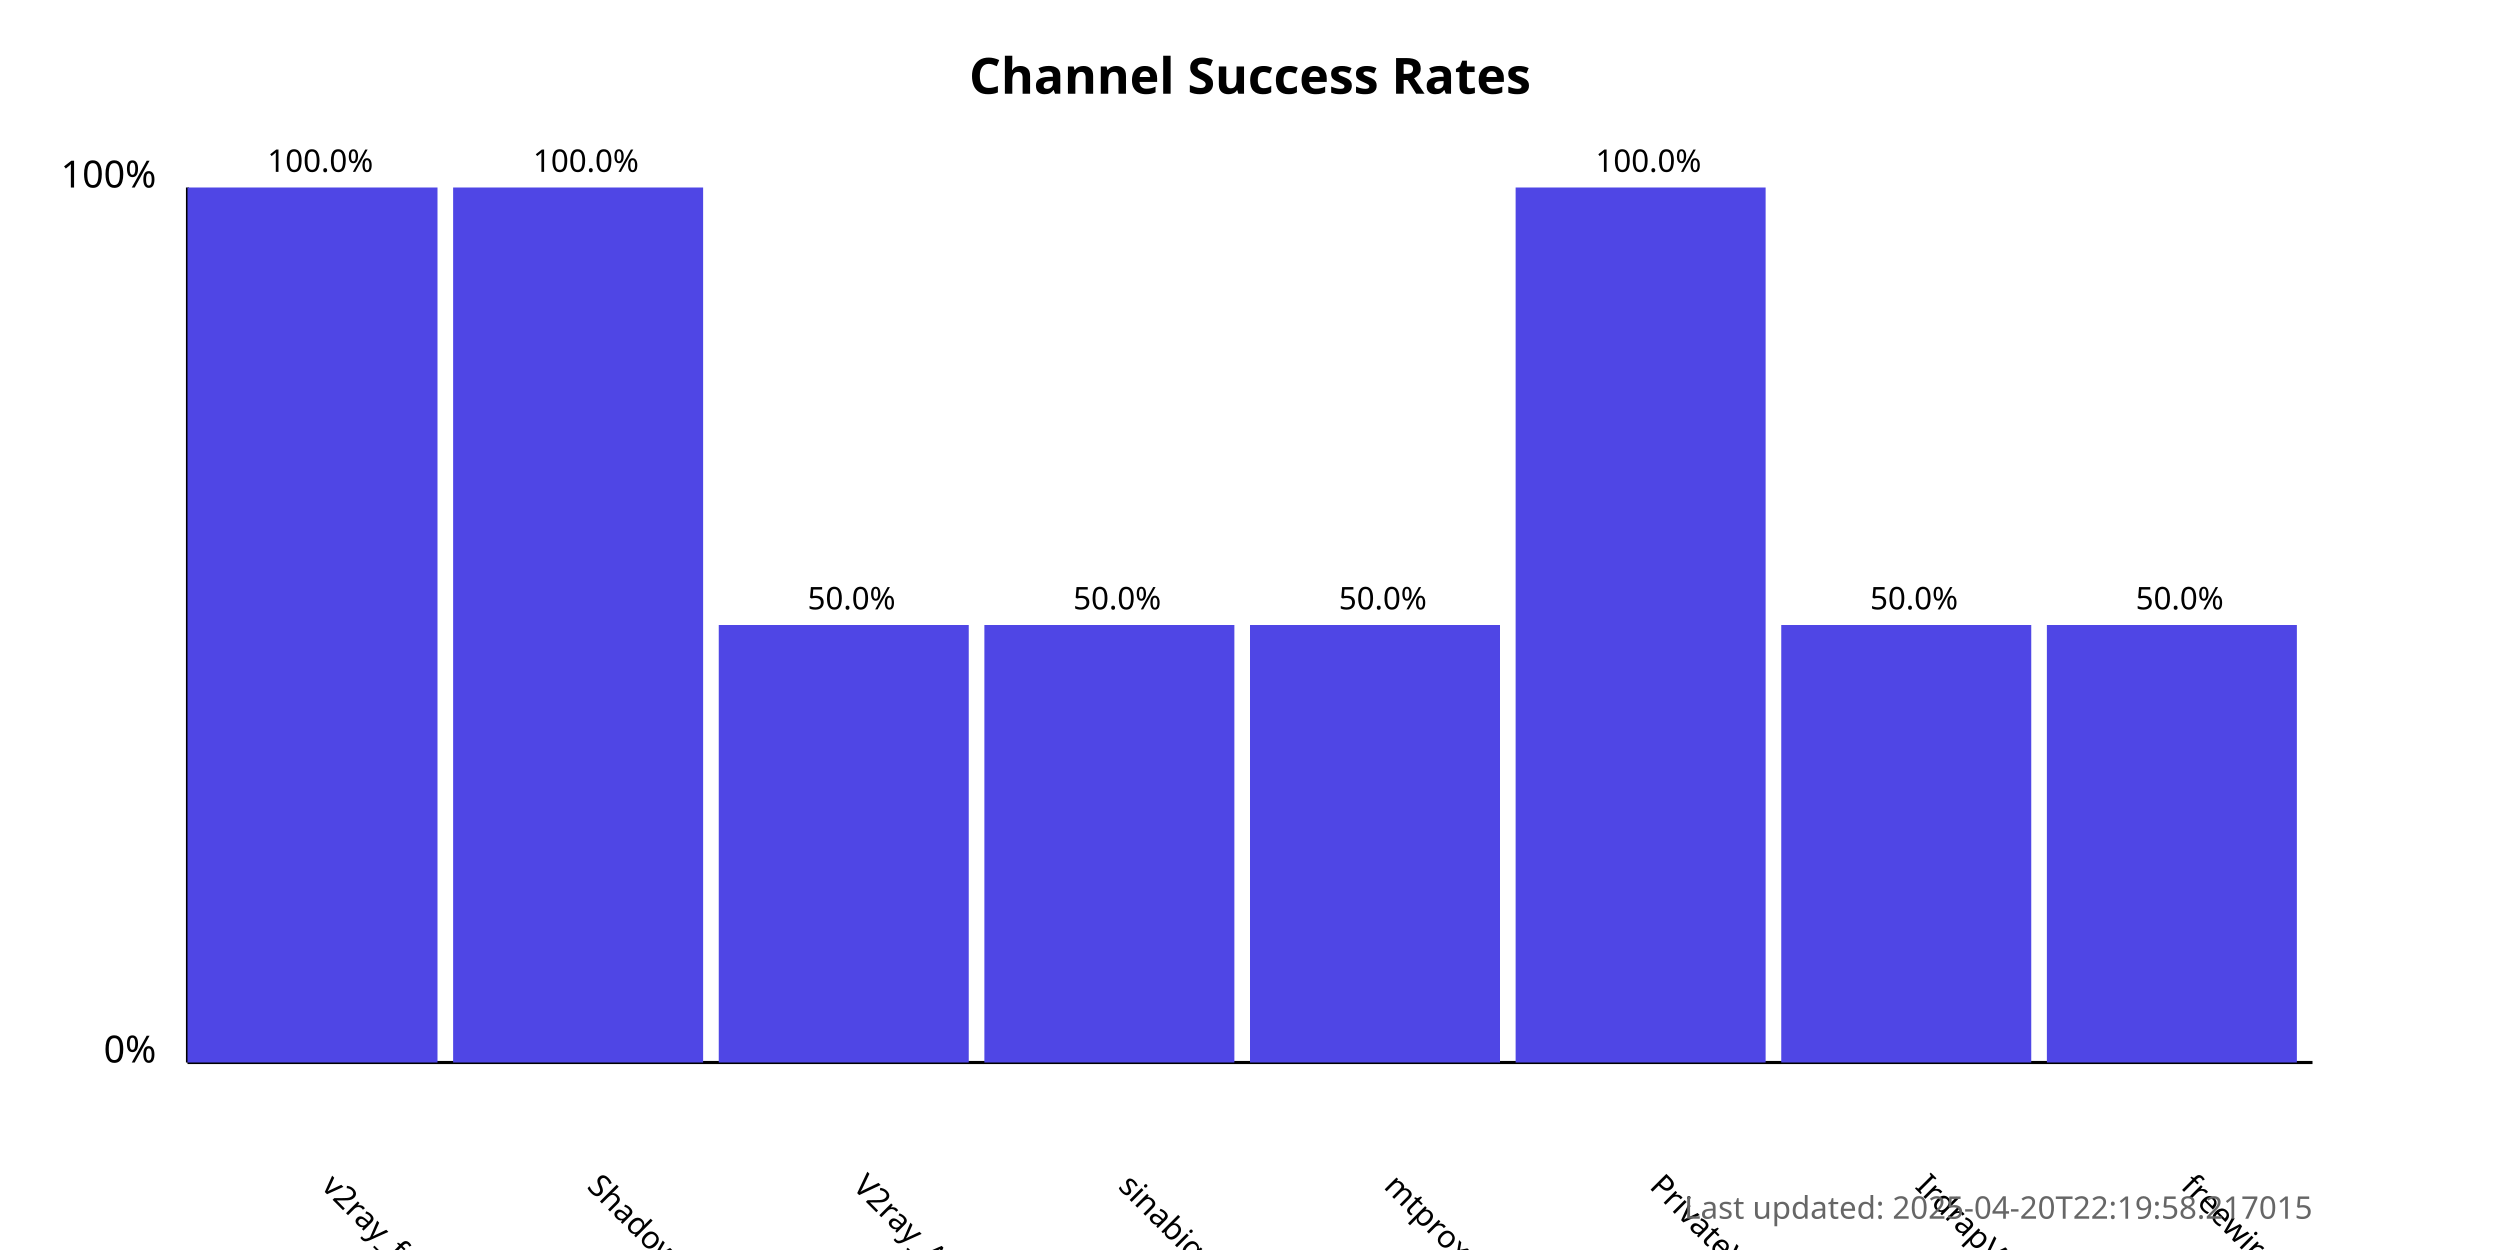
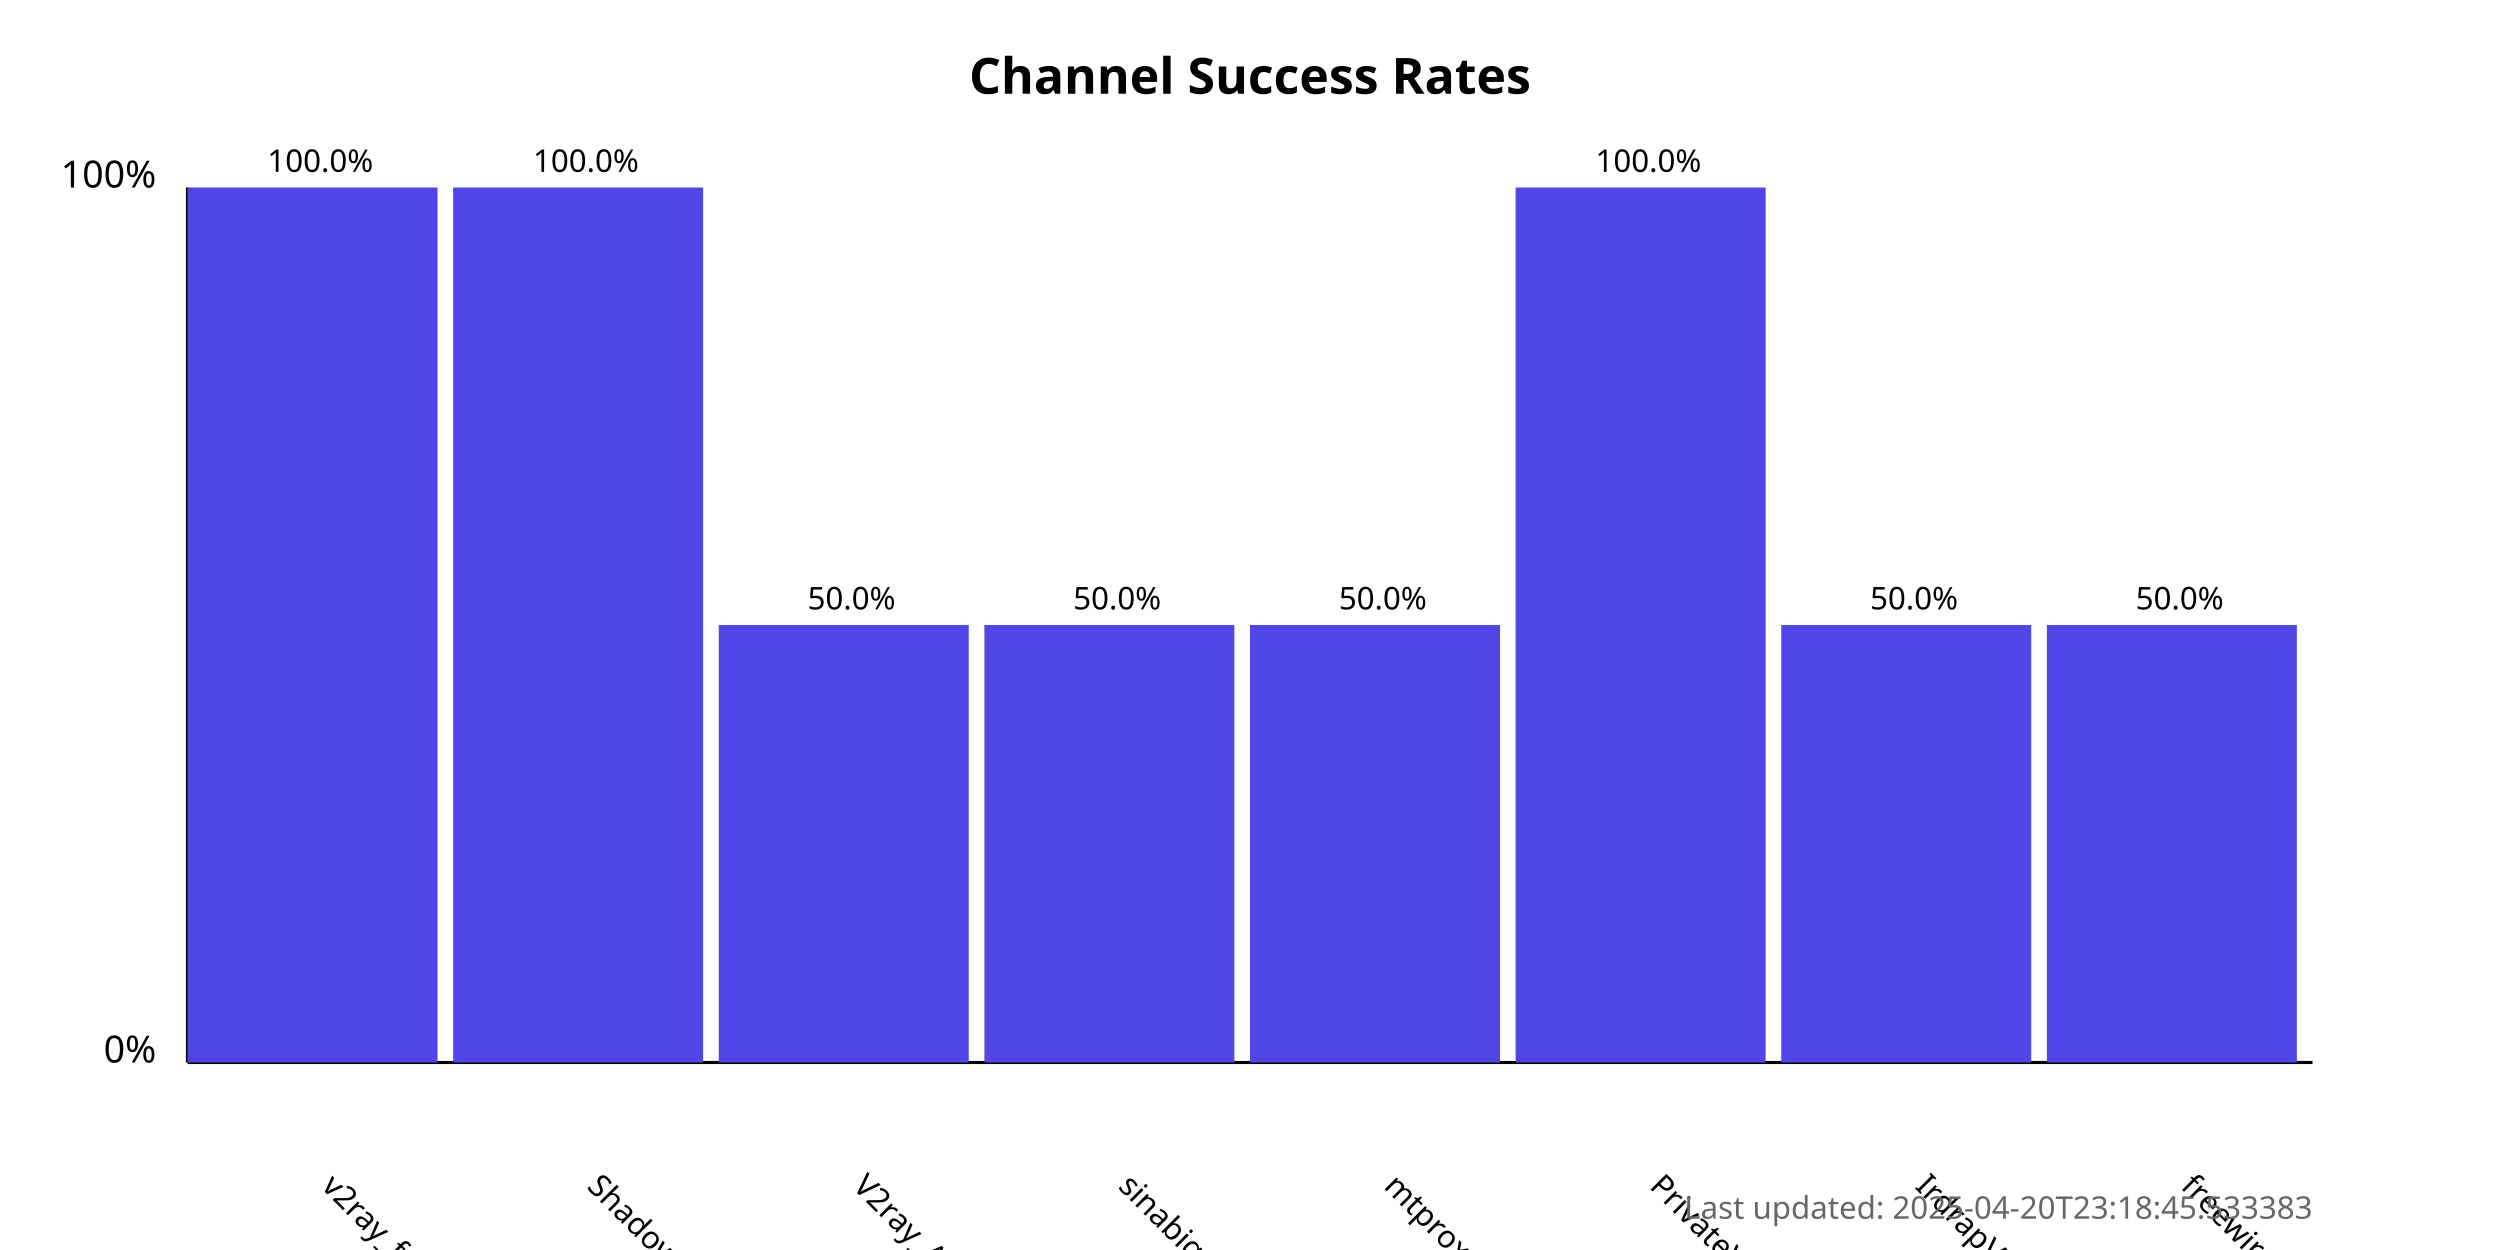
<svg xmlns="http://www.w3.org/2000/svg" width="800" height="400">
  <style>
            .chart-title { font: bold 16px sans-serif; }
            .axis-label { font: 12px sans-serif; }
            .tick-label { font: 10px sans-serif; }
            .bar { fill: #4f46e5; }
            .bar:hover { fill: #6366f1; }
            .timestamp { font: 10px sans-serif; fill: #666; }
        </style>
  <text x="400.0" y="30" text-anchor="middle" class="chart-title">
            Channel Success Rates
        </text>
  <line x1="60" y1="340" x2="60" y2="60" stroke="black" stroke-width="1" />
  <line x1="60" y1="340" x2="740" y2="340" stroke="black" stroke-width="1" />
  <text x="50" y="340" text-anchor="end" class="axis-label">0%</text>
  <text x="50" y="60" text-anchor="end" class="axis-label">100%</text>
  <g>
    <rect x="60" y="60.0" width="80.0" height="280.0" class="bar" />
    <text x="102.5" y="380" transform="rotate(45, 102.5, 380)" text-anchor="start" class="tick-label">
                v2ray_free_conf
            </text>
    <text x="102.5" y="55.0" text-anchor="middle" class="tick-label">
                100.0%
            </text>
  </g>
  <g>
    <rect x="145.0" y="60.0" width="80.0" height="280.0" class="bar" />
    <text x="187.5" y="380" transform="rotate(45, 187.5, 380)" text-anchor="start" class="tick-label">
                ShadowProxy66
            </text>
    <text x="187.5" y="55.0" text-anchor="middle" class="tick-label">
                100.0%
            </text>
  </g>
  <g>
    <rect x="230.0" y="200.0" width="80.0" height="140.0" class="bar" />
    <text x="272.5" y="380" transform="rotate(45, 272.5, 380)" text-anchor="start" class="tick-label">
                V2ray_Alpha
            </text>
    <text x="272.5" y="195.0" text-anchor="middle" class="tick-label">
                50.0%
            </text>
  </g>
  <g>
    <rect x="315.0" y="200.0" width="80.0" height="140.0" class="bar" />
    <text x="357.5" y="380" transform="rotate(45, 357.5, 380)" text-anchor="start" class="tick-label">
                sinabigo
            </text>
    <text x="357.5" y="195.0" text-anchor="middle" class="tick-label">
                50.0%
            </text>
  </g>
  <g>
    <rect x="400.0" y="200.0" width="80.0" height="140.0" class="bar" />
    <text x="442.5" y="380" transform="rotate(45, 442.5, 380)" text-anchor="start" class="tick-label">
                mtproxy_lists
            </text>
    <text x="442.5" y="195.0" text-anchor="middle" class="tick-label">
                50.0%
            </text>
  </g>
  <g>
    <rect x="485.0" y="60.0" width="80.0" height="280.0" class="bar" />
    <text x="527.5" y="380" transform="rotate(45, 527.5, 380)" text-anchor="start" class="tick-label">
                PrivateVPNs
            </text>
    <text x="527.5" y="55.0" text-anchor="middle" class="tick-label">
                100.0%
            </text>
  </g>
  <g>
    <rect x="570.0" y="200.0" width="80.0" height="140.0" class="bar" />
    <text x="612.5" y="380" transform="rotate(45, 612.5, 380)" text-anchor="start" class="tick-label">
                IrdrapVPNnews
            </text>
    <text x="612.5" y="195.0" text-anchor="middle" class="tick-label">
                50.0%
            </text>
  </g>
  <g>
    <rect x="655.0" y="200.0" width="80.0" height="140.0" class="bar" />
    <text x="697.5" y="380" transform="rotate(45, 697.5, 380)" text-anchor="start" class="tick-label">
                freewireguard
            </text>
    <text x="697.5" y="195.0" text-anchor="middle" class="tick-label">
                50.0%
            </text>
  </g>
  <text x="740" y="390" text-anchor="end" class="timestamp">
-             Last updated: 2025-04-20T22:19:58.217015
+             Last updated: 2025-04-20T23:18:45.533383
        </text>
</svg>
